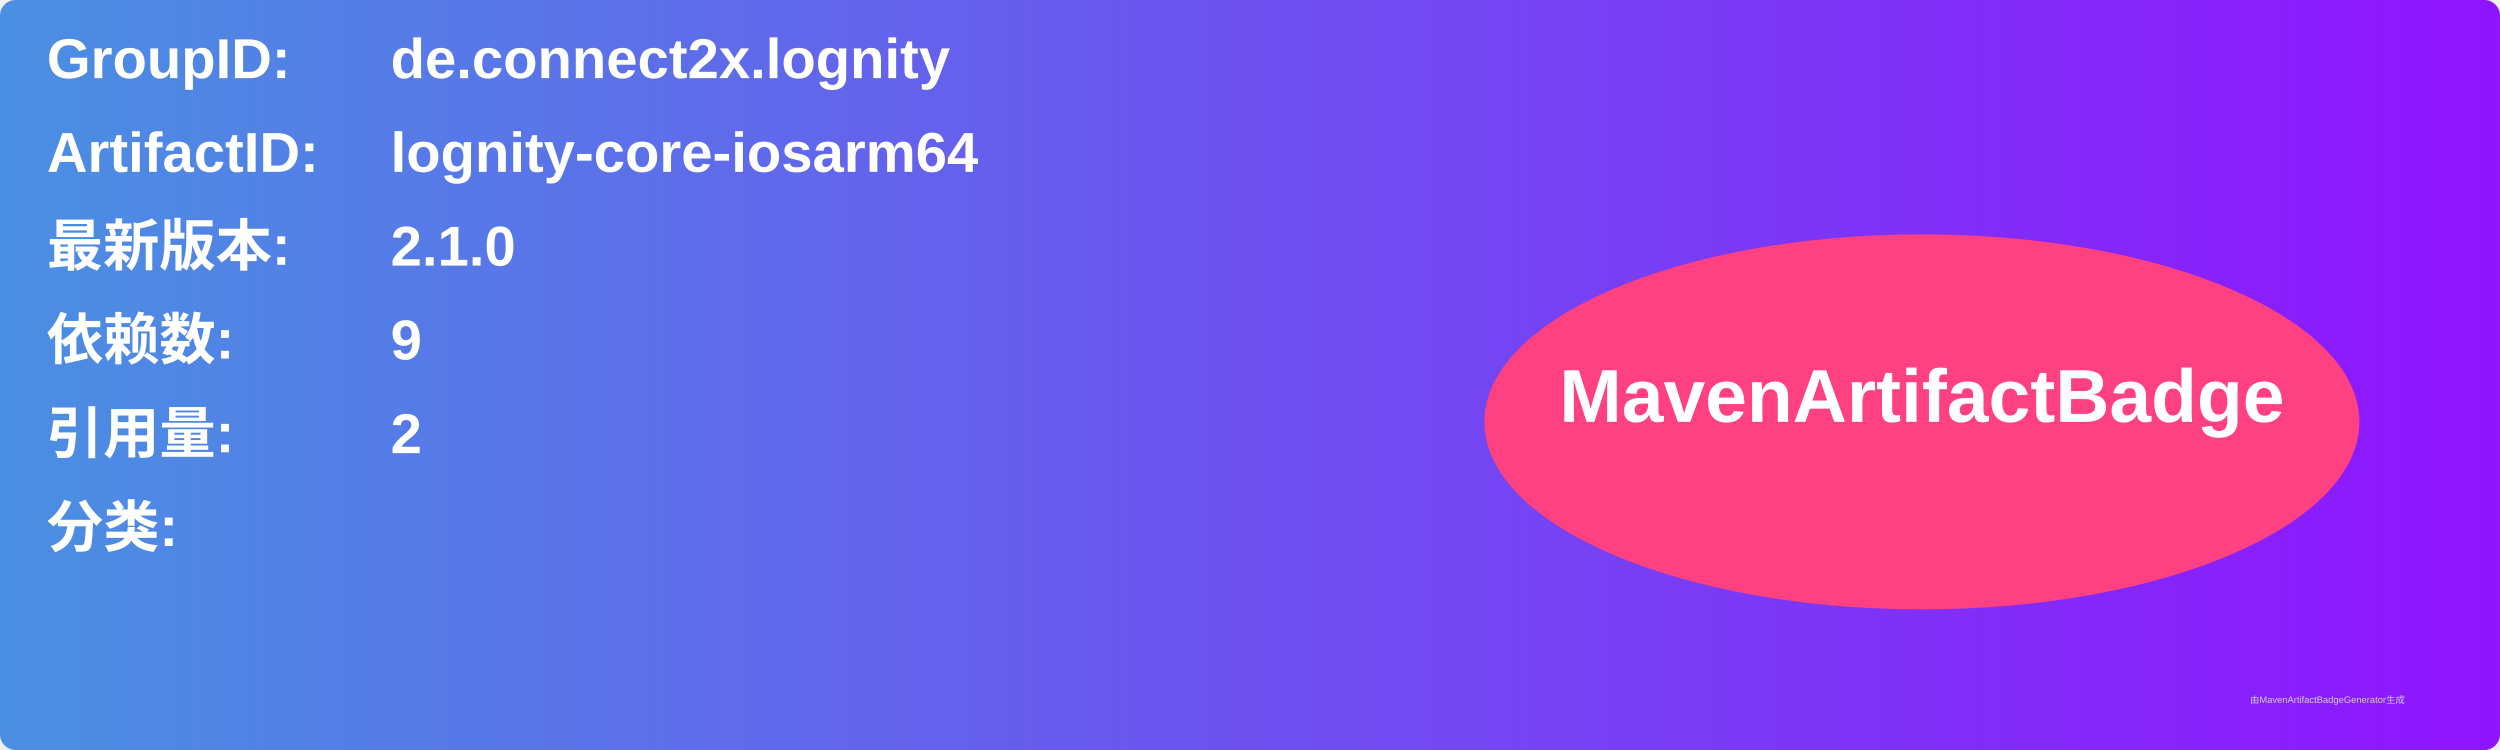
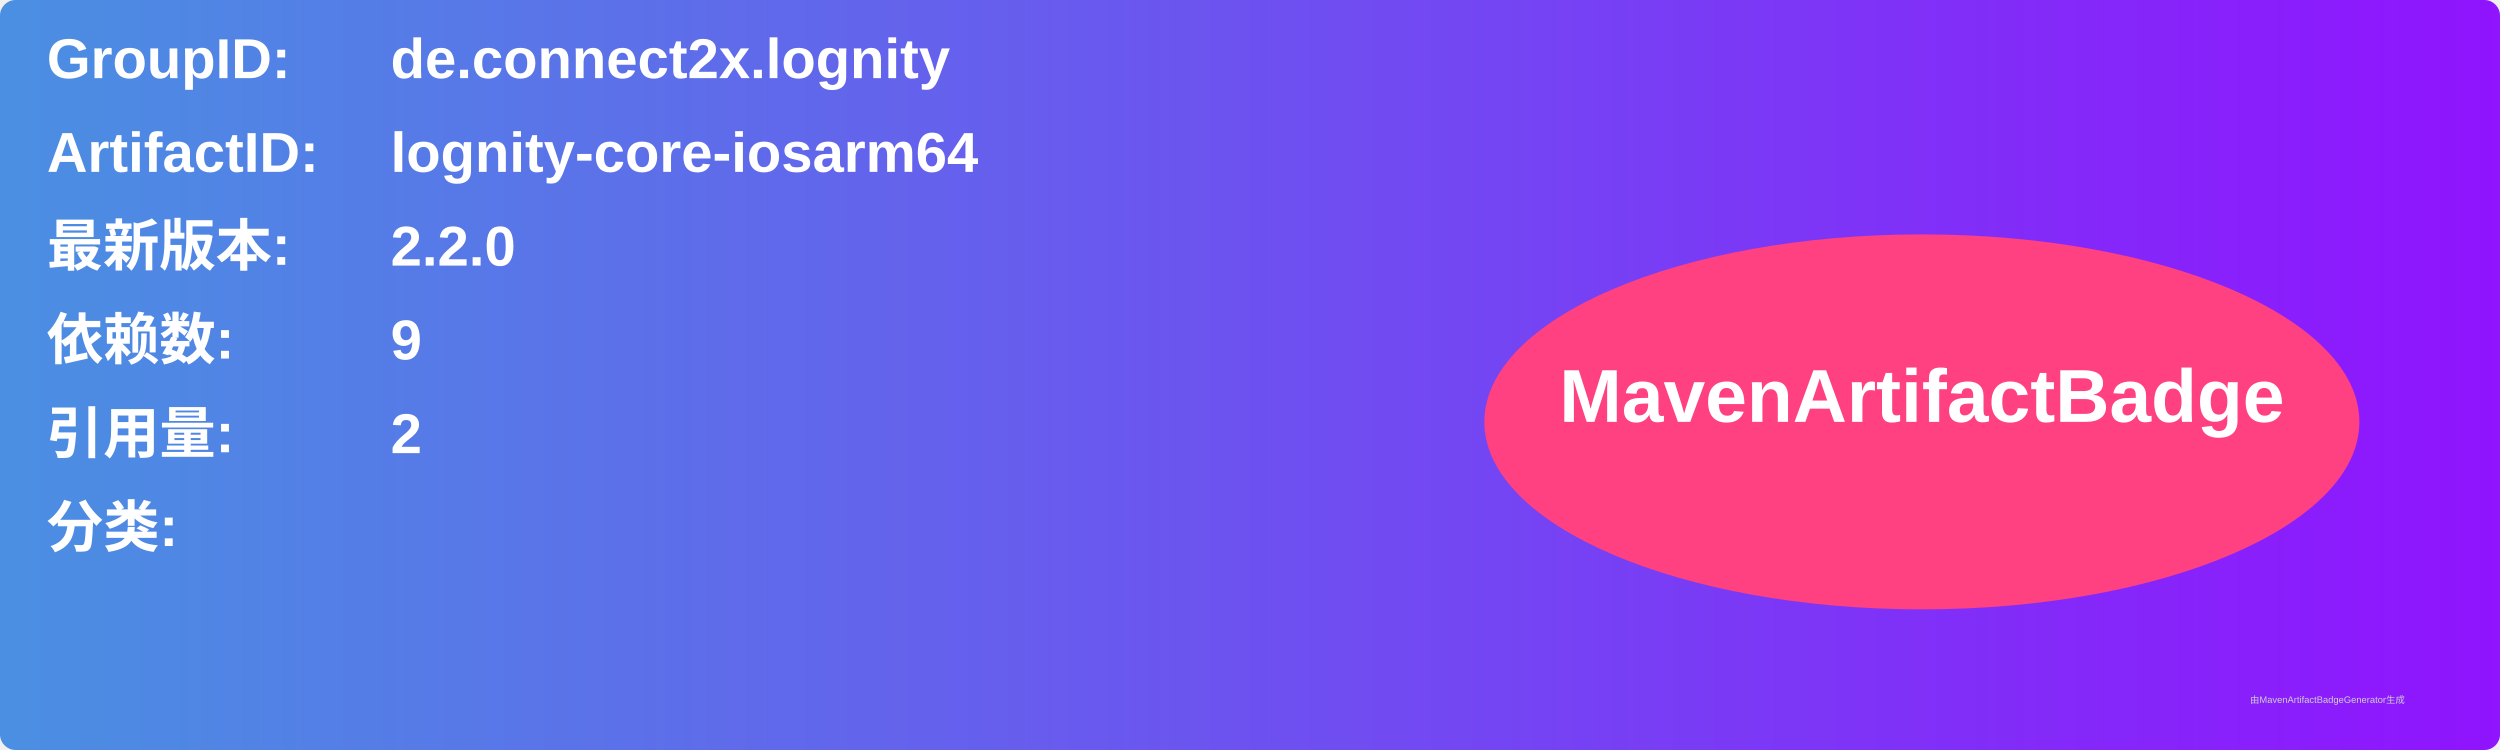
<svg xmlns="http://www.w3.org/2000/svg" width="800" height="240" viewBox="0 0 800 240">
  <linearGradient id="grad" x1="0%" y1="0%" x2="100%" y2="0%">
    <stop offset="0%" stop-color="#4a90e2" />
    <stop offset="100%" stop-color="#9013fe" />
  </linearGradient>
  <rect width="100%" height="100%" rx="5" ry="5" fill="url(#grad)" />
  <g transform="translate(15, 15)">
    <text x="0" y="10" font-family="Arial" font-size="18" fill="white" font-weight="bold" width="260">GroupID:</text>
    <text x="110" y="10" font-family="Arial" font-size="18" fill="white" font-weight="bold" width="460">de.connect2x.lognity</text>
    <text x="0" y="40" font-family="Arial" font-size="18" fill="white" font-weight="bold" width="260">ArtifactID:</text>
    <text x="110" y="40" font-family="Arial" font-size="18" fill="white" font-weight="bold" width="460">lognity-core-iosarm64</text>
    <text x="0" y="70" font-family="Arial" font-size="18" fill="white" font-weight="bold">最新版本:</text>
    <text x="110" y="70" font-family="Arial" font-size="18" fill="white" font-weight="bold">
-       <tspan font-weight="bold">2.1.0</tspan>
+       <tspan font-weight="bold">2.2.0</tspan>
    </text>
    <text x="0" y="100" font-family="Arial" font-size="18" fill="white" font-weight="bold">依赖数: </text>
    <text x="110" y="100" font-family="Arial" font-size="18" fill="white">
      <tspan font-weight="bold">9</tspan>
    </text>
    <text x="0" y="130" font-family="Arial" font-size="18" fill="white" font-weight="bold">引用量: </text>
    <text x="110" y="130" font-family="Arial" font-size="18" fill="white">
      <tspan font-weight="bold">2</tspan>
    </text>
    <text x="0" y="160" font-family="Arial" font-size="18" fill="white" font-weight="bold">分类:</text>
    <text x="10" y="190" font-family="Arial" font-size="10" fill="white">
      <tspan font-weight="bold" />
    </text>
    <ellipse cx="600" cy="120" rx="140" ry="60" fill="#ff4081" />
    <text x="600" y="120" text-anchor="middle" font-family="Arial" font-size="24" fill="white" font-weight="bold">MavenArtifactBadge</text>
  </g>
  <text x="720" y="225" font-family="Arial" font-size="3" fill="#d0d0d0">由MavenArtifactBadgeGenerator生成</text>
</svg>
